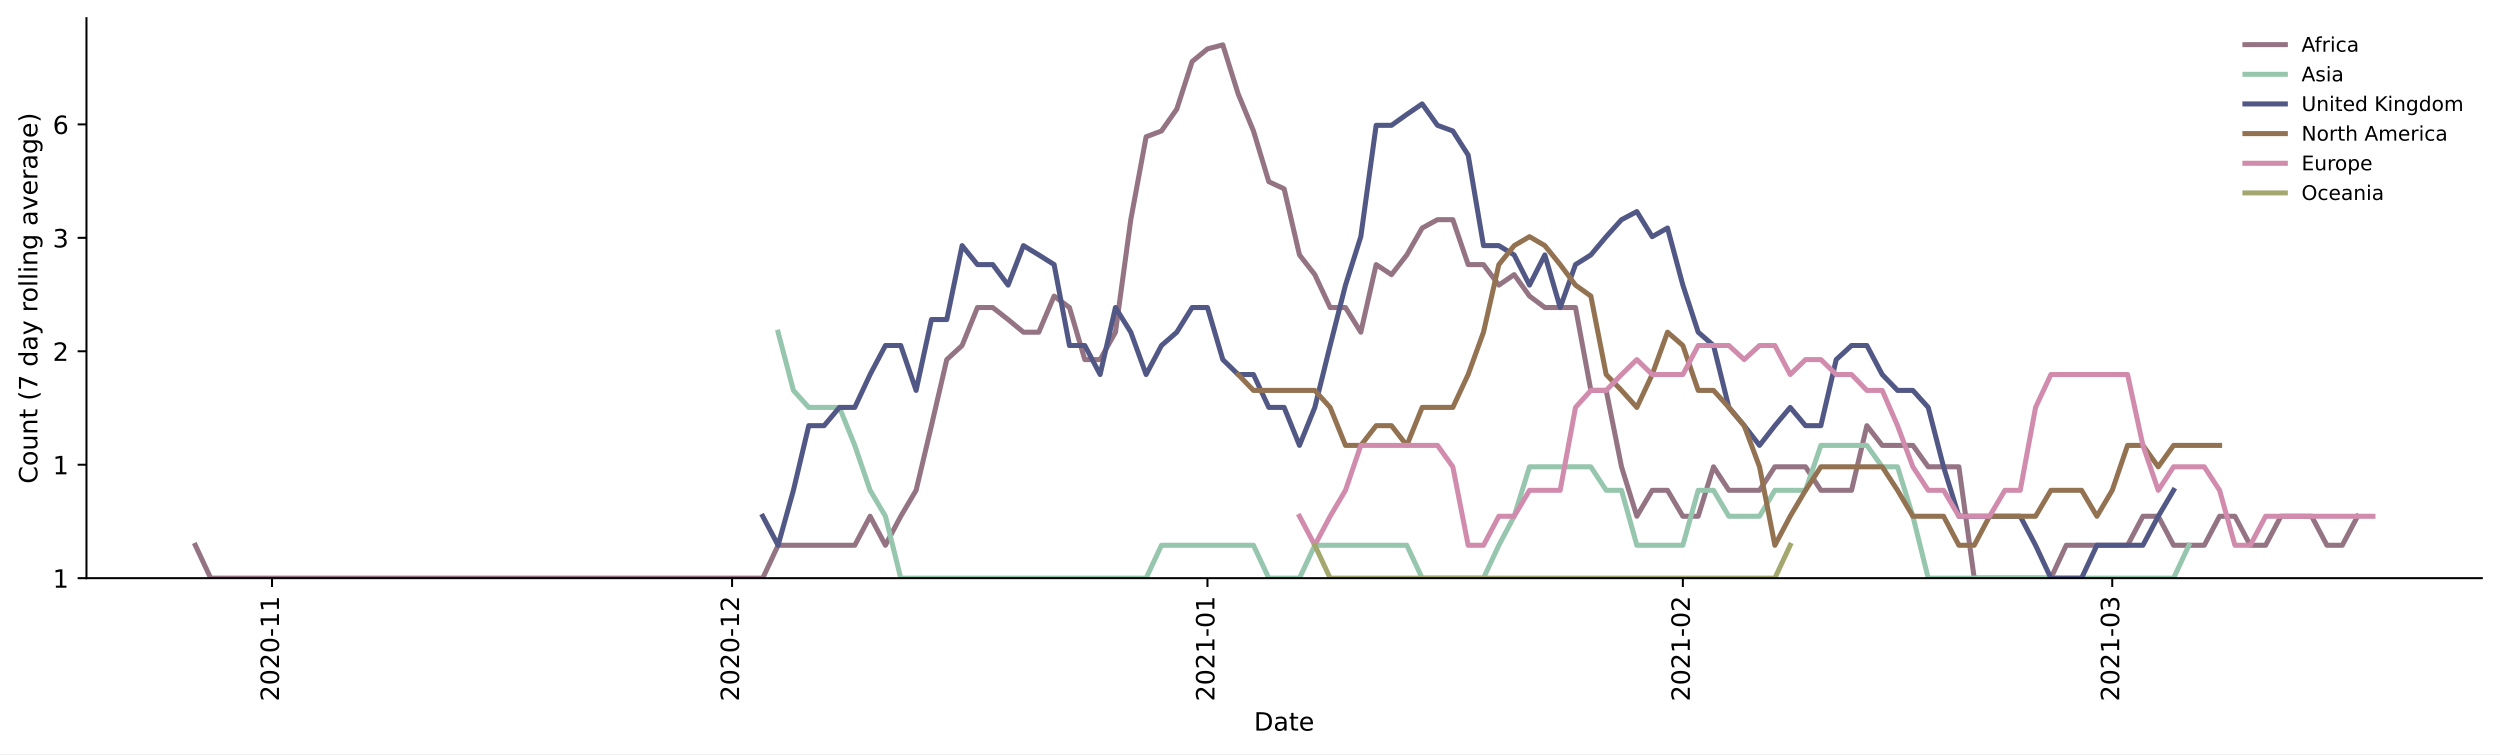
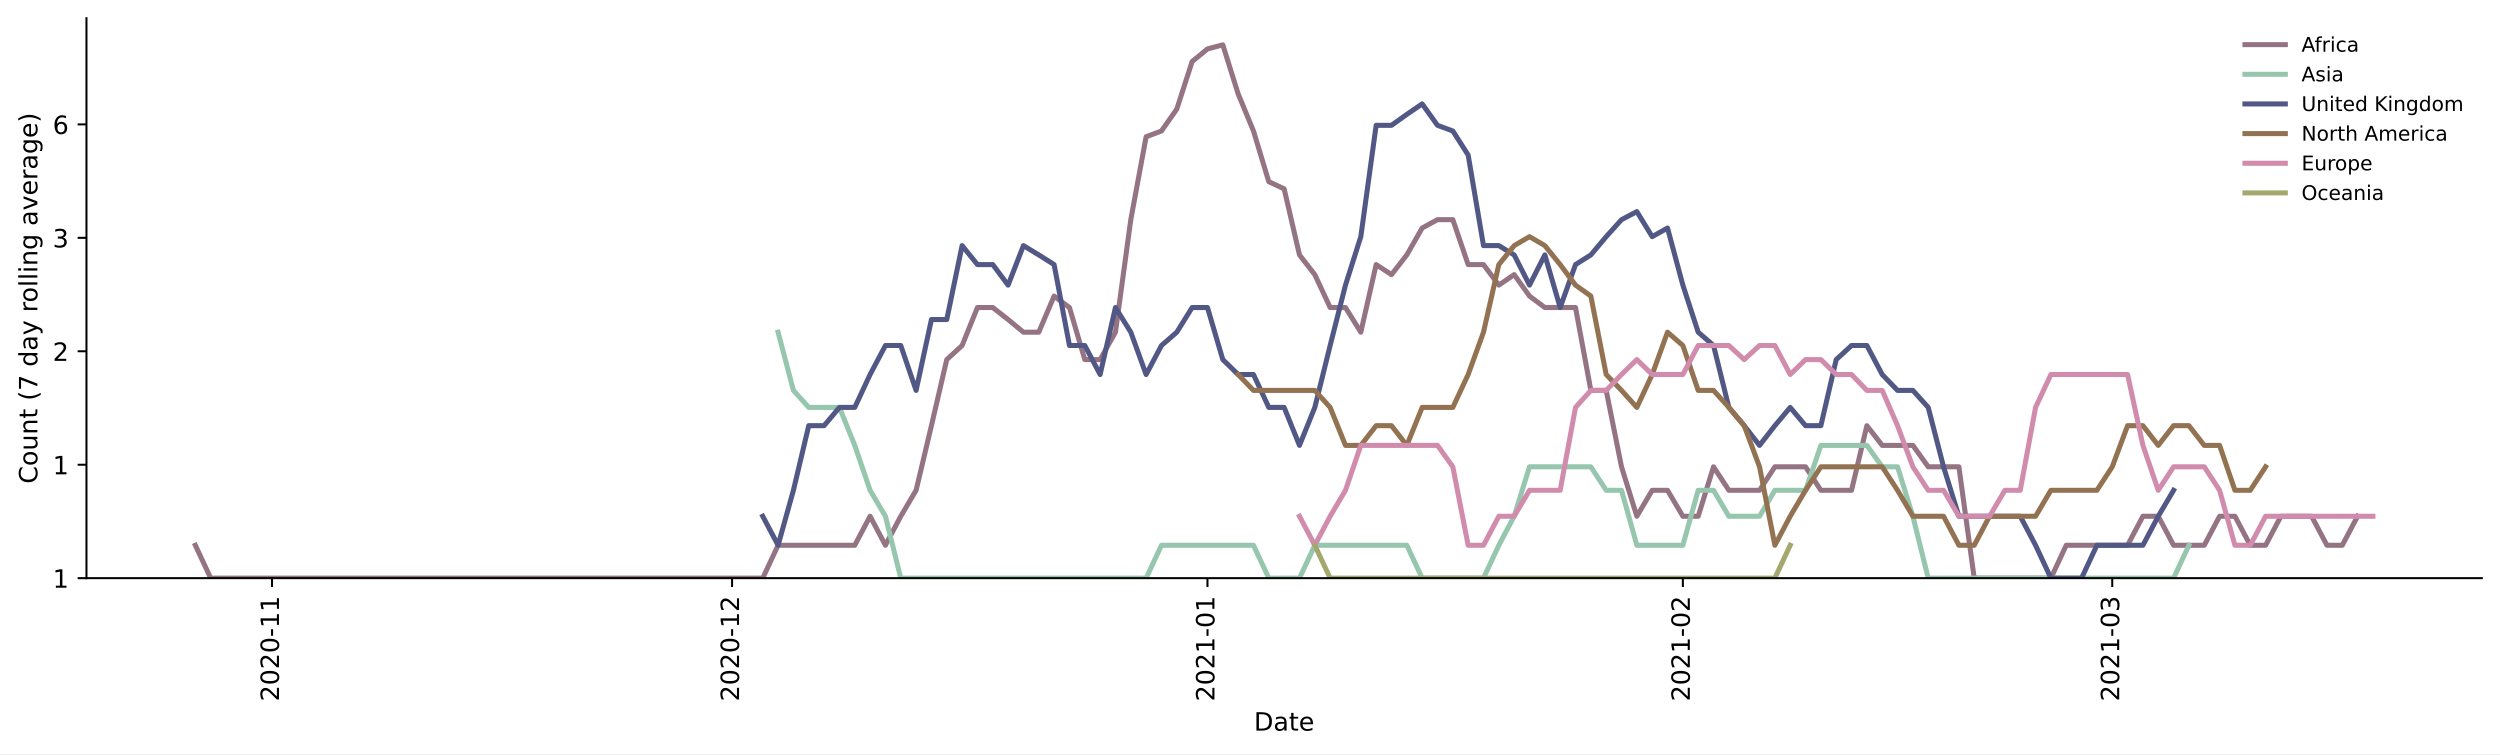
<svg xmlns="http://www.w3.org/2000/svg" xmlns:xlink="http://www.w3.org/1999/xlink" height="298.621pt" version="1.1" viewBox="0 0 990.041 298.621" width="990.041pt">
  <defs>
    <style type="text/css">*{stroke-linecap:butt;stroke-linejoin:round;}</style>
  </defs>
  <g id="figure_1">
    <g id="patch_1">
      <path d="M 0 298.621  L 990.041 298.621  L 990.041 0  L 0 0  z " style="fill:#ffffff;" />
    </g>
    <g id="axes_1">
      <g id="patch_2">
        <path d="M 34.241 228.96  L 982.841 228.96  L 982.841 7.2  L 34.241 7.2  z " style="fill:#ffffff;" />
      </g>
      <g id="matplotlib.axis_1">
        <g id="xtick_1">
          <g id="line2d_1">
            <defs>
-               <path d="M 0 0  L 0 3.5  " id="m4ffe62ef1b" style="stroke:#000000;stroke-width:0.8;" />
-             </defs>
-             <g>
-               <use style="stroke:#000000;stroke-width:0.8;" x="107.724" xlink:href="#m4ffe62ef1b" y="228.96" />
+               <path d="M 0 0  L 0 3.5  " id="m5afe7913f0" style="stroke:#000000;stroke-width:0.8;" />
+             </defs>
+             <g>
+               <use style="stroke:#000000;stroke-width:0.8;" x="107.724" xlink:href="#m5afe7913f0" y="228.96" />
            </g>
          </g>
          <g id="text_1">
            <g transform="translate(110.4831 277.7428)rotate(-90)scale(0.1 -0.1)">
              <defs>
                <path d="M 19.188 8.297  L 53.609 8.297  L 53.609 0  L 7.328 0  L 7.328 8.297  Q 12.938 14.109 22.625 23.891  Q 32.328 33.688 34.812 36.531  Q 39.547 41.844 41.422 45.531  Q 43.312 49.219 43.312 52.781  Q 43.312 58.594 39.234 62.25  Q 35.156 65.922 28.609 65.922  Q 23.969 65.922 18.812 64.312  Q 13.672 62.703 7.812 59.422  L 7.812 69.391  Q 13.766 71.781 18.938 73  Q 24.125 74.219 28.422 74.219  Q 39.75 74.219 46.484 68.547  Q 53.219 62.891 53.219 53.422  Q 53.219 48.922 51.531 44.891  Q 49.859 40.875 45.406 35.406  Q 44.188 33.984 37.641 27.219  Q 31.109 20.453 19.188 8.297  z " id="DejaVuSans-50" />
                <path d="M 31.781 66.406  Q 24.172 66.406 20.328 58.906  Q 16.5 51.422 16.5 36.375  Q 16.5 21.391 20.328 13.891  Q 24.172 6.391 31.781 6.391  Q 39.453 6.391 43.281 13.891  Q 47.125 21.391 47.125 36.375  Q 47.125 51.422 43.281 58.906  Q 39.453 66.406 31.781 66.406  z M 31.781 74.219  Q 44.047 74.219 50.516 64.516  Q 56.984 54.828 56.984 36.375  Q 56.984 17.969 50.516 8.266  Q 44.047 -1.422 31.781 -1.422  Q 19.531 -1.422 13.062 8.266  Q 6.594 17.969 6.594 36.375  Q 6.594 54.828 13.062 64.516  Q 19.531 74.219 31.781 74.219  z " id="DejaVuSans-48" />
                <path d="M 4.891 31.391  L 31.203 31.391  L 31.203 23.391  L 4.891 23.391  z " id="DejaVuSans-45" />
                <path d="M 12.406 8.297  L 28.516 8.297  L 28.516 63.922  L 10.984 60.406  L 10.984 69.391  L 28.422 72.906  L 38.281 72.906  L 38.281 8.297  L 54.391 8.297  L 54.391 0  L 12.406 0  z " id="DejaVuSans-49" />
              </defs>
              <use xlink:href="#DejaVuSans-50" />
              <use x="63.623" xlink:href="#DejaVuSans-48" />
              <use x="127.246" xlink:href="#DejaVuSans-50" />
              <use x="190.869" xlink:href="#DejaVuSans-48" />
              <use x="254.492" xlink:href="#DejaVuSans-45" />
              <use x="290.576" xlink:href="#DejaVuSans-49" />
              <use x="354.199" xlink:href="#DejaVuSans-49" />
            </g>
          </g>
        </g>
        <g id="xtick_2">
          <g id="line2d_2">
            <g>
-               <use style="stroke:#000000;stroke-width:0.8;" x="289.913" xlink:href="#m4ffe62ef1b" y="228.96" />
+               <use style="stroke:#000000;stroke-width:0.8;" x="289.913" xlink:href="#m5afe7913f0" y="228.96" />
            </g>
          </g>
          <g id="text_2">
            <g transform="translate(292.6726 277.7428)rotate(-90)scale(0.1 -0.1)">
              <use xlink:href="#DejaVuSans-50" />
              <use x="63.623" xlink:href="#DejaVuSans-48" />
              <use x="127.246" xlink:href="#DejaVuSans-50" />
              <use x="190.869" xlink:href="#DejaVuSans-48" />
              <use x="254.492" xlink:href="#DejaVuSans-45" />
              <use x="290.576" xlink:href="#DejaVuSans-49" />
              <use x="354.199" xlink:href="#DejaVuSans-50" />
            </g>
          </g>
        </g>
        <g id="xtick_3">
          <g id="line2d_3">
            <g>
-               <use style="stroke:#000000;stroke-width:0.8;" x="478.176" xlink:href="#m4ffe62ef1b" y="228.96" />
+               <use style="stroke:#000000;stroke-width:0.8;" x="478.176" xlink:href="#m5afe7913f0" y="228.96" />
            </g>
          </g>
          <g id="text_3">
            <g transform="translate(480.9351 277.7428)rotate(-90)scale(0.1 -0.1)">
              <use xlink:href="#DejaVuSans-50" />
              <use x="63.623" xlink:href="#DejaVuSans-48" />
              <use x="127.246" xlink:href="#DejaVuSans-50" />
              <use x="190.869" xlink:href="#DejaVuSans-49" />
              <use x="254.492" xlink:href="#DejaVuSans-45" />
              <use x="290.576" xlink:href="#DejaVuSans-48" />
              <use x="354.199" xlink:href="#DejaVuSans-49" />
            </g>
          </g>
        </g>
        <g id="xtick_4">
          <g id="line2d_4">
            <g>
-               <use style="stroke:#000000;stroke-width:0.8;" x="666.438" xlink:href="#m4ffe62ef1b" y="228.96" />
+               <use style="stroke:#000000;stroke-width:0.8;" x="666.438" xlink:href="#m5afe7913f0" y="228.96" />
            </g>
          </g>
          <g id="text_4">
            <g transform="translate(669.1976 277.7428)rotate(-90)scale(0.1 -0.1)">
              <use xlink:href="#DejaVuSans-50" />
              <use x="63.623" xlink:href="#DejaVuSans-48" />
              <use x="127.246" xlink:href="#DejaVuSans-50" />
              <use x="190.869" xlink:href="#DejaVuSans-49" />
              <use x="254.492" xlink:href="#DejaVuSans-45" />
              <use x="290.576" xlink:href="#DejaVuSans-48" />
              <use x="354.199" xlink:href="#DejaVuSans-50" />
            </g>
          </g>
        </g>
        <g id="xtick_5">
          <g id="line2d_5">
            <g>
-               <use style="stroke:#000000;stroke-width:0.8;" x="836.482" xlink:href="#m4ffe62ef1b" y="228.96" />
+               <use style="stroke:#000000;stroke-width:0.8;" x="836.482" xlink:href="#m5afe7913f0" y="228.96" />
            </g>
          </g>
          <g id="text_5">
            <g transform="translate(839.2411 277.7428)rotate(-90)scale(0.1 -0.1)">
              <defs>
                <path d="M 40.578 39.312  Q 47.656 37.797 51.625 33  Q 55.609 28.219 55.609 21.188  Q 55.609 10.406 48.188 4.484  Q 40.766 -1.422 27.094 -1.422  Q 22.516 -1.422 17.656 -0.516  Q 12.797 0.391 7.625 2.203  L 7.625 11.719  Q 11.719 9.328 16.594 8.109  Q 21.484 6.891 26.812 6.891  Q 36.078 6.891 40.938 10.547  Q 45.797 14.203 45.797 21.188  Q 45.797 27.641 41.281 31.266  Q 36.766 34.906 28.719 34.906  L 20.219 34.906  L 20.219 43.016  L 29.109 43.016  Q 36.375 43.016 40.234 45.922  Q 44.094 48.828 44.094 54.297  Q 44.094 59.906 40.109 62.906  Q 36.141 65.922 28.719 65.922  Q 24.656 65.922 20.016 65.031  Q 15.375 64.156 9.812 62.312  L 9.812 71.094  Q 15.438 72.656 20.344 73.438  Q 25.25 74.219 29.594 74.219  Q 40.828 74.219 47.359 69.109  Q 53.906 64.016 53.906 55.328  Q 53.906 49.266 50.438 45.094  Q 46.969 40.922 40.578 39.312  z " id="DejaVuSans-51" />
              </defs>
              <use xlink:href="#DejaVuSans-50" />
              <use x="63.623" xlink:href="#DejaVuSans-48" />
              <use x="127.246" xlink:href="#DejaVuSans-50" />
              <use x="190.869" xlink:href="#DejaVuSans-49" />
              <use x="254.492" xlink:href="#DejaVuSans-45" />
              <use x="290.576" xlink:href="#DejaVuSans-48" />
              <use x="354.199" xlink:href="#DejaVuSans-51" />
            </g>
          </g>
        </g>
        <g id="text_6">
          <g transform="translate(496.5898 289.3413)scale(0.1 -0.1)">
            <defs>
              <path d="M 19.672 64.797  L 19.672 8.109  L 31.594 8.109  Q 46.688 8.109 53.688 14.938  Q 60.688 21.781 60.688 36.531  Q 60.688 51.172 53.688 57.984  Q 46.688 64.797 31.594 64.797  z M 9.812 72.906  L 30.078 72.906  Q 51.266 72.906 61.172 64.094  Q 71.094 55.281 71.094 36.531  Q 71.094 17.672 61.125 8.828  Q 51.172 0 30.078 0  L 9.812 0  z " id="DejaVuSans-68" />
              <path d="M 34.281 27.484  Q 23.391 27.484 19.188 25  Q 14.984 22.516 14.984 16.5  Q 14.984 11.719 18.141 8.906  Q 21.297 6.109 26.703 6.109  Q 34.188 6.109 38.703 11.406  Q 43.219 16.703 43.219 25.484  L 43.219 27.484  z M 52.203 31.203  L 52.203 0  L 43.219 0  L 43.219 8.297  Q 40.141 3.328 35.547 0.953  Q 30.953 -1.422 24.312 -1.422  Q 15.922 -1.422 10.953 3.297  Q 6 8.016 6 15.922  Q 6 25.141 12.172 29.828  Q 18.359 34.516 30.609 34.516  L 43.219 34.516  L 43.219 35.406  Q 43.219 41.609 39.141 45  Q 35.062 48.391 27.688 48.391  Q 23 48.391 18.547 47.266  Q 14.109 46.141 10.016 43.891  L 10.016 52.203  Q 14.938 54.109 19.578 55.047  Q 24.219 56 28.609 56  Q 40.484 56 46.344 49.844  Q 52.203 43.703 52.203 31.203  z " id="DejaVuSans-97" />
              <path d="M 18.312 70.219  L 18.312 54.688  L 36.812 54.688  L 36.812 47.703  L 18.312 47.703  L 18.312 18.016  Q 18.312 11.328 20.141 9.422  Q 21.969 7.516 27.594 7.516  L 36.812 7.516  L 36.812 0  L 27.594 0  Q 17.188 0 13.234 3.875  Q 9.281 7.766 9.281 18.016  L 9.281 47.703  L 2.688 47.703  L 2.688 54.688  L 9.281 54.688  L 9.281 70.219  z " id="DejaVuSans-116" />
              <path d="M 56.203 29.594  L 56.203 25.203  L 14.891 25.203  Q 15.484 15.922 20.484 11.062  Q 25.484 6.203 34.422 6.203  Q 39.594 6.203 44.453 7.469  Q 49.312 8.734 54.109 11.281  L 54.109 2.781  Q 49.266 0.734 44.188 -0.344  Q 39.109 -1.422 33.891 -1.422  Q 20.797 -1.422 13.156 6.188  Q 5.516 13.812 5.516 26.812  Q 5.516 40.234 12.766 48.109  Q 20.016 56 32.328 56  Q 43.359 56 49.781 48.891  Q 56.203 41.797 56.203 29.594  z M 47.219 32.234  Q 47.125 39.594 43.094 43.984  Q 39.062 48.391 32.422 48.391  Q 24.906 48.391 20.391 44.141  Q 15.875 39.891 15.188 32.172  z " id="DejaVuSans-101" />
            </defs>
            <use xlink:href="#DejaVuSans-68" />
            <use x="77.002" xlink:href="#DejaVuSans-97" />
            <use x="138.281" xlink:href="#DejaVuSans-116" />
            <use x="177.49" xlink:href="#DejaVuSans-101" />
          </g>
        </g>
      </g>
      <g id="matplotlib.axis_2">
        <g id="ytick_1">
          <g id="line2d_6">
            <defs>
-               <path d="M 0 0  L -3.5 0  " id="ma7463388ba" style="stroke:#000000;stroke-width:0.8;" />
-             </defs>
-             <g>
-               <use style="stroke:#000000;stroke-width:0.8;" x="34.241" xlink:href="#ma7463388ba" y="228.96" />
+               <path d="M 0 0  L -3.5 0  " id="m138dcd7849" style="stroke:#000000;stroke-width:0.8;" />
+             </defs>
+             <g>
+               <use style="stroke:#000000;stroke-width:0.8;" x="34.241" xlink:href="#m138dcd7849" y="228.96" />
            </g>
          </g>
          <g id="text_7">
            <g transform="translate(20.87813 232.7592)scale(0.1 -0.1)">
              <use xlink:href="#DejaVuSans-49" />
            </g>
          </g>
        </g>
        <g id="ytick_2">
          <g id="line2d_7">
            <g>
-               <use style="stroke:#000000;stroke-width:0.8;" x="34.241" xlink:href="#ma7463388ba" y="184.035" />
+               <use style="stroke:#000000;stroke-width:0.8;" x="34.241" xlink:href="#m138dcd7849" y="184.035" />
            </g>
          </g>
          <g id="text_8">
            <g transform="translate(20.87813 187.8341)scale(0.1 -0.1)">
              <use xlink:href="#DejaVuSans-49" />
            </g>
          </g>
        </g>
        <g id="ytick_3">
          <g id="line2d_8">
            <g>
-               <use style="stroke:#000000;stroke-width:0.8;" x="34.241" xlink:href="#ma7463388ba" y="139.11" />
+               <use style="stroke:#000000;stroke-width:0.8;" x="34.241" xlink:href="#m138dcd7849" y="139.11" />
            </g>
          </g>
          <g id="text_9">
            <g transform="translate(20.87813 142.909)scale(0.1 -0.1)">
              <use xlink:href="#DejaVuSans-50" />
            </g>
          </g>
        </g>
        <g id="ytick_4">
          <g id="line2d_9">
            <g>
-               <use style="stroke:#000000;stroke-width:0.8;" x="34.241" xlink:href="#ma7463388ba" y="94.185" />
+               <use style="stroke:#000000;stroke-width:0.8;" x="34.241" xlink:href="#m138dcd7849" y="94.185" />
            </g>
          </g>
          <g id="text_10">
            <g transform="translate(20.87813 97.98394)scale(0.1 -0.1)">
              <use xlink:href="#DejaVuSans-51" />
            </g>
          </g>
        </g>
        <g id="ytick_5">
          <g id="line2d_10">
            <g>
-               <use style="stroke:#000000;stroke-width:0.8;" x="34.241" xlink:href="#ma7463388ba" y="49.26" />
+               <use style="stroke:#000000;stroke-width:0.8;" x="34.241" xlink:href="#m138dcd7849" y="49.26" />
            </g>
          </g>
          <g id="text_11">
            <g transform="translate(20.87813 53.05885)scale(0.1 -0.1)">
              <defs>
                <path d="M 33.016 40.375  Q 26.375 40.375 22.484 35.828  Q 18.609 31.297 18.609 23.391  Q 18.609 15.531 22.484 10.953  Q 26.375 6.391 33.016 6.391  Q 39.656 6.391 43.531 10.953  Q 47.406 15.531 47.406 23.391  Q 47.406 31.297 43.531 35.828  Q 39.656 40.375 33.016 40.375  z M 52.594 71.297  L 52.594 62.312  Q 48.875 64.062 45.094 64.984  Q 41.312 65.922 37.594 65.922  Q 27.828 65.922 22.672 59.328  Q 17.531 52.734 16.797 39.406  Q 19.672 43.656 24.016 45.922  Q 28.375 48.188 33.594 48.188  Q 44.578 48.188 50.953 41.516  Q 57.328 34.859 57.328 23.391  Q 57.328 12.156 50.688 5.359  Q 44.047 -1.422 33.016 -1.422  Q 20.359 -1.422 13.672 8.266  Q 6.984 17.969 6.984 36.375  Q 6.984 53.656 15.188 63.938  Q 23.391 74.219 37.203 74.219  Q 40.922 74.219 44.703 73.484  Q 48.484 72.75 52.594 71.297  z " id="DejaVuSans-54" />
              </defs>
              <use xlink:href="#DejaVuSans-54" />
            </g>
          </g>
        </g>
        <g id="text_12">
          <g transform="translate(14.79844 191.548)rotate(-90)scale(0.1 -0.1)">
            <defs>
              <path d="M 64.406 67.281  L 64.406 56.891  Q 59.422 61.531 53.781 63.812  Q 48.141 66.109 41.797 66.109  Q 29.297 66.109 22.656 58.469  Q 16.016 50.828 16.016 36.375  Q 16.016 21.969 22.656 14.328  Q 29.297 6.688 41.797 6.688  Q 48.141 6.688 53.781 8.984  Q 59.422 11.281 64.406 15.922  L 64.406 5.609  Q 59.234 2.094 53.438 0.328  Q 47.656 -1.422 41.219 -1.422  Q 24.656 -1.422 15.125 8.703  Q 5.609 18.844 5.609 36.375  Q 5.609 53.953 15.125 64.078  Q 24.656 74.219 41.219 74.219  Q 47.75 74.219 53.531 72.484  Q 59.328 70.75 64.406 67.281  z " id="DejaVuSans-67" />
              <path d="M 30.609 48.391  Q 23.391 48.391 19.188 42.75  Q 14.984 37.109 14.984 27.297  Q 14.984 17.484 19.156 11.844  Q 23.344 6.203 30.609 6.203  Q 37.797 6.203 41.984 11.859  Q 46.188 17.531 46.188 27.297  Q 46.188 37.016 41.984 42.703  Q 37.797 48.391 30.609 48.391  z M 30.609 56  Q 42.328 56 49.016 48.375  Q 55.719 40.766 55.719 27.297  Q 55.719 13.875 49.016 6.219  Q 42.328 -1.422 30.609 -1.422  Q 18.844 -1.422 12.172 6.219  Q 5.516 13.875 5.516 27.297  Q 5.516 40.766 12.172 48.375  Q 18.844 56 30.609 56  z " id="DejaVuSans-111" />
              <path d="M 8.5 21.578  L 8.5 54.688  L 17.484 54.688  L 17.484 21.922  Q 17.484 14.156 20.5 10.266  Q 23.531 6.391 29.594 6.391  Q 36.859 6.391 41.078 11.031  Q 45.312 15.672 45.312 23.688  L 45.312 54.688  L 54.297 54.688  L 54.297 0  L 45.312 0  L 45.312 8.406  Q 42.047 3.422 37.719 1  Q 33.406 -1.422 27.688 -1.422  Q 18.266 -1.422 13.375 4.438  Q 8.5 10.297 8.5 21.578  z M 31.109 56  z " id="DejaVuSans-117" />
              <path d="M 54.891 33.016  L 54.891 0  L 45.906 0  L 45.906 32.719  Q 45.906 40.484 42.875 44.328  Q 39.844 48.188 33.797 48.188  Q 26.516 48.188 22.312 43.547  Q 18.109 38.922 18.109 30.906  L 18.109 0  L 9.078 0  L 9.078 54.688  L 18.109 54.688  L 18.109 46.188  Q 21.344 51.125 25.703 53.562  Q 30.078 56 35.797 56  Q 45.219 56 50.047 50.172  Q 54.891 44.344 54.891 33.016  z " id="DejaVuSans-110" />
              <path id="DejaVuSans-32" />
              <path d="M 31 75.875  Q 24.469 64.656 21.281 53.656  Q 18.109 42.672 18.109 31.391  Q 18.109 20.125 21.312 9.062  Q 24.516 -2 31 -13.188  L 23.188 -13.188  Q 15.875 -1.703 12.234 9.375  Q 8.594 20.453 8.594 31.391  Q 8.594 42.281 12.203 53.312  Q 15.828 64.359 23.188 75.875  z " id="DejaVuSans-40" />
              <path d="M 8.203 72.906  L 55.078 72.906  L 55.078 68.703  L 28.609 0  L 18.312 0  L 43.219 64.594  L 8.203 64.594  z " id="DejaVuSans-55" />
              <path d="M 45.406 46.391  L 45.406 75.984  L 54.391 75.984  L 54.391 0  L 45.406 0  L 45.406 8.203  Q 42.578 3.328 38.25 0.953  Q 33.938 -1.422 27.875 -1.422  Q 17.969 -1.422 11.734 6.484  Q 5.516 14.406 5.516 27.297  Q 5.516 40.188 11.734 48.094  Q 17.969 56 27.875 56  Q 33.938 56 38.25 53.625  Q 42.578 51.266 45.406 46.391  z M 14.797 27.297  Q 14.797 17.391 18.875 11.75  Q 22.953 6.109 30.078 6.109  Q 37.203 6.109 41.297 11.75  Q 45.406 17.391 45.406 27.297  Q 45.406 37.203 41.297 42.844  Q 37.203 48.484 30.078 48.484  Q 22.953 48.484 18.875 42.844  Q 14.797 37.203 14.797 27.297  z " id="DejaVuSans-100" />
              <path d="M 32.172 -5.078  Q 28.375 -14.844 24.75 -17.812  Q 21.141 -20.797 15.094 -20.797  L 7.906 -20.797  L 7.906 -13.281  L 13.188 -13.281  Q 16.891 -13.281 18.938 -11.516  Q 21 -9.766 23.484 -3.219  L 25.094 0.875  L 2.984 54.688  L 12.5 54.688  L 29.594 11.922  L 46.688 54.688  L 56.203 54.688  z " id="DejaVuSans-121" />
              <path d="M 41.109 46.297  Q 39.594 47.172 37.812 47.578  Q 36.031 48 33.891 48  Q 26.266 48 22.188 43.047  Q 18.109 38.094 18.109 28.812  L 18.109 0  L 9.078 0  L 9.078 54.688  L 18.109 54.688  L 18.109 46.188  Q 20.953 51.172 25.484 53.578  Q 30.031 56 36.531 56  Q 37.453 56 38.578 55.875  Q 39.703 55.766 41.062 55.516  z " id="DejaVuSans-114" />
              <path d="M 9.422 75.984  L 18.406 75.984  L 18.406 0  L 9.422 0  z " id="DejaVuSans-108" />
              <path d="M 9.422 54.688  L 18.406 54.688  L 18.406 0  L 9.422 0  z M 9.422 75.984  L 18.406 75.984  L 18.406 64.594  L 9.422 64.594  z " id="DejaVuSans-105" />
              <path d="M 45.406 27.984  Q 45.406 37.75 41.375 43.109  Q 37.359 48.484 30.078 48.484  Q 22.859 48.484 18.828 43.109  Q 14.797 37.75 14.797 27.984  Q 14.797 18.266 18.828 12.891  Q 22.859 7.516 30.078 7.516  Q 37.359 7.516 41.375 12.891  Q 45.406 18.266 45.406 27.984  z M 54.391 6.781  Q 54.391 -7.172 48.188 -13.984  Q 42 -20.797 29.203 -20.797  Q 24.469 -20.797 20.266 -20.094  Q 16.062 -19.391 12.109 -17.922  L 12.109 -9.188  Q 16.062 -11.328 19.922 -12.344  Q 23.781 -13.375 27.781 -13.375  Q 36.625 -13.375 41.016 -8.766  Q 45.406 -4.156 45.406 5.172  L 45.406 9.625  Q 42.625 4.781 38.281 2.391  Q 33.938 0 27.875 0  Q 17.828 0 11.672 7.656  Q 5.516 15.328 5.516 27.984  Q 5.516 40.672 11.672 48.328  Q 17.828 56 27.875 56  Q 33.938 56 38.281 53.609  Q 42.625 51.219 45.406 46.391  L 45.406 54.688  L 54.391 54.688  z " id="DejaVuSans-103" />
              <path d="M 2.984 54.688  L 12.5 54.688  L 29.594 8.797  L 46.688 54.688  L 56.203 54.688  L 35.688 0  L 23.484 0  z " id="DejaVuSans-118" />
              <path d="M 8.016 75.875  L 15.828 75.875  Q 23.141 64.359 26.781 53.312  Q 30.422 42.281 30.422 31.391  Q 30.422 20.453 26.781 9.375  Q 23.141 -1.703 15.828 -13.188  L 8.016 -13.188  Q 14.5 -2 17.703 9.062  Q 20.906 20.125 20.906 31.391  Q 20.906 42.672 17.703 53.656  Q 14.5 64.656 8.016 75.875  z " id="DejaVuSans-41" />
            </defs>
            <use xlink:href="#DejaVuSans-67" />
            <use x="69.824" xlink:href="#DejaVuSans-111" />
            <use x="131.006" xlink:href="#DejaVuSans-117" />
            <use x="194.385" xlink:href="#DejaVuSans-110" />
            <use x="257.764" xlink:href="#DejaVuSans-116" />
            <use x="296.973" xlink:href="#DejaVuSans-32" />
            <use x="328.76" xlink:href="#DejaVuSans-40" />
            <use x="367.773" xlink:href="#DejaVuSans-55" />
            <use x="431.396" xlink:href="#DejaVuSans-32" />
            <use x="463.184" xlink:href="#DejaVuSans-100" />
            <use x="526.66" xlink:href="#DejaVuSans-97" />
            <use x="587.939" xlink:href="#DejaVuSans-121" />
            <use x="647.119" xlink:href="#DejaVuSans-32" />
            <use x="678.906" xlink:href="#DejaVuSans-114" />
            <use x="717.77" xlink:href="#DejaVuSans-111" />
            <use x="778.951" xlink:href="#DejaVuSans-108" />
            <use x="806.734" xlink:href="#DejaVuSans-108" />
            <use x="834.518" xlink:href="#DejaVuSans-105" />
            <use x="862.301" xlink:href="#DejaVuSans-110" />
            <use x="925.68" xlink:href="#DejaVuSans-103" />
            <use x="989.156" xlink:href="#DejaVuSans-32" />
            <use x="1020.943" xlink:href="#DejaVuSans-97" />
            <use x="1082.223" xlink:href="#DejaVuSans-118" />
            <use x="1141.402" xlink:href="#DejaVuSans-101" />
            <use x="1202.926" xlink:href="#DejaVuSans-114" />
            <use x="1244.039" xlink:href="#DejaVuSans-97" />
            <use x="1305.318" xlink:href="#DejaVuSans-103" />
            <use x="1368.795" xlink:href="#DejaVuSans-101" />
            <use x="1430.318" xlink:href="#DejaVuSans-41" />
          </g>
        </g>
      </g>
      <g id="line2d_11">
-         <path clip-path="url(#p8fa75e2ac1)" d="M 77.359 215.934  L 83.432 228.96  L 302.059 228.96  L 308.132 215.934  L 338.497 215.934  L 344.57 204.443  L 350.643 215.934  L 356.716 204.443  L 362.789 194.165  L 368.862 168.57  L 374.935 142.4  L 381.008 136.824  L 387.081 121.786  L 393.154 121.786  L 399.227 126.546  L 405.3 131.55  L 411.373 131.55  L 417.446 117.248  L 423.519 121.786  L 429.592 142.4  L 435.665 142.4  L 441.738 131.55  L 447.811 86.991  L 453.884 54.167  L 459.957 51.872  L 466.03 43.195  L 472.103 24.376  L 478.176 19.372  L 484.249 17.76  L 490.322 37.159  L 496.395 51.872  L 502.468 71.954  L 508.541 74.781  L 514.614 100.951  L 520.687 108.76  L 526.76 121.786  L 532.833 121.786  L 538.906 131.55  L 544.979 104.778  L 551.052 108.76  L 557.124 100.951  L 563.197 90.299  L 569.27 86.991  L 575.343 86.991  L 581.416 104.778  L 587.489 104.778  L 593.562 112.912  L 599.635 108.76  L 605.708 117.248  L 611.781 121.786  L 623.927 121.786  L 630 154.61  L 636.073 154.61  L 642.146 184.867  L 648.219 204.443  L 654.292 194.165  L 660.365 194.165  L 666.438 204.443  L 672.511 204.443  L 678.584 184.867  L 684.657 194.165  L 696.803 194.165  L 702.876 184.867  L 715.022 184.867  L 721.095 194.165  L 733.241 194.165  L 739.314 168.57  L 745.387 176.379  L 757.533 176.379  L 763.606 184.867  L 775.752 184.867  L 781.825 228.96  L 812.19 228.96  L 818.263 215.934  L 842.555 215.934  L 848.628 204.443  L 854.701 204.443  L 860.774 215.934  L 872.92 215.934  L 878.993 204.443  L 885.066 204.443  L 891.139 215.934  L 897.212 215.934  L 903.285 204.443  L 915.431 204.443  L 921.503 215.934  L 927.576 215.934  L 933.649 204.443  L 933.649 204.443  " style="fill:none;stroke:#947383;stroke-linecap:square;stroke-width:2;" />
+         <path clip-path="url(#p1379e50020)" d="M 77.359 215.934  L 83.432 228.96  L 302.059 228.96  L 308.132 215.934  L 338.497 215.934  L 344.57 204.443  L 350.643 215.934  L 356.716 204.443  L 362.789 194.165  L 368.862 168.57  L 374.935 142.4  L 381.008 136.824  L 387.081 121.786  L 393.154 121.786  L 399.227 126.546  L 405.3 131.55  L 411.373 131.55  L 417.446 117.248  L 423.519 121.786  L 429.592 142.4  L 435.665 142.4  L 441.738 131.55  L 447.811 86.991  L 453.884 54.167  L 459.957 51.872  L 466.03 43.195  L 472.103 24.376  L 478.176 19.372  L 484.249 17.76  L 490.322 37.159  L 496.395 51.872  L 502.468 71.954  L 508.541 74.781  L 514.614 100.951  L 520.687 108.76  L 526.76 121.786  L 532.833 121.786  L 538.906 131.55  L 544.979 104.778  L 551.052 108.76  L 557.124 100.951  L 563.197 90.299  L 569.27 86.991  L 575.343 86.991  L 581.416 104.778  L 587.489 104.778  L 593.562 112.912  L 599.635 108.76  L 605.708 117.248  L 611.781 121.786  L 623.927 121.786  L 630 154.61  L 636.073 154.61  L 642.146 184.867  L 648.219 204.443  L 654.292 194.165  L 660.365 194.165  L 666.438 204.443  L 672.511 204.443  L 678.584 184.867  L 684.657 194.165  L 696.803 194.165  L 702.876 184.867  L 715.022 184.867  L 721.095 194.165  L 733.241 194.165  L 739.314 168.57  L 745.387 176.379  L 757.533 176.379  L 763.606 184.867  L 775.752 184.867  L 781.825 228.96  L 812.19 228.96  L 818.263 215.934  L 842.555 215.934  L 848.628 204.443  L 854.701 204.443  L 860.774 215.934  L 872.92 215.934  L 878.993 204.443  L 885.066 204.443  L 891.139 215.934  L 897.212 215.934  L 903.285 204.443  L 915.431 204.443  L 921.503 215.934  L 927.576 215.934  L 933.649 204.443  L 933.649 204.443  " style="fill:none;stroke:#947383;stroke-linecap:square;stroke-width:2;" />
      </g>
      <g id="line2d_12">
-         <path clip-path="url(#p8fa75e2ac1)" d="M 308.132 131.55  L 314.205 154.61  L 320.278 161.341  L 326.351 161.341  L 332.424 161.341  L 338.497 176.379  L 344.57 194.165  L 350.643 204.443  L 356.716 228.96  L 362.789 228.96  L 368.862 228.96  L 374.935 228.96  L 381.008 228.96  L 387.081 228.96  L 393.154 228.96  L 399.227 228.96  L 405.3 228.96  L 411.373 228.96  L 417.446 228.96  L 423.519 228.96  L 429.592 228.96  L 435.665 228.96  L 441.738 228.96  L 447.811 228.96  L 453.884 228.96  L 459.957 215.934  L 466.03 215.934  L 472.103 215.934  L 478.176 215.934  L 484.249 215.934  L 490.322 215.934  L 496.395 215.934  L 502.468 228.96  L 508.541 228.96  L 514.614 228.96  L 520.687 215.934  L 526.76 215.934  L 532.833 215.934  L 538.906 215.934  L 544.979 215.934  L 551.052 215.934  L 557.124 215.934  L 563.197 228.96  L 569.27 228.96  L 575.343 228.96  L 581.416 228.96  L 587.489 228.96  L 593.562 215.934  L 599.635 204.443  L 605.708 184.867  L 611.781 184.867  L 617.854 184.867  L 623.927 184.867  L 630 184.867  L 636.073 194.165  L 642.146 194.165  L 648.219 215.934  L 654.292 215.934  L 660.365 215.934  L 666.438 215.934  L 672.511 194.165  L 678.584 194.165  L 684.657 204.443  L 690.73 204.443  L 696.803 204.443  L 702.876 194.165  L 708.949 194.165  L 715.022 194.165  L 721.095 176.379  L 727.168 176.379  L 733.241 176.379  L 739.314 176.379  L 745.387 184.867  L 751.46 184.867  L 757.533 204.443  L 763.606 228.96  L 769.679 228.96  L 775.752 228.96  L 781.825 228.96  L 787.898 228.96  L 793.971 228.96  L 800.044 228.96  L 806.117 228.96  L 812.19 228.96  L 818.263 228.96  L 824.336 228.96  L 830.409 228.96  L 836.482 228.96  L 842.555 228.96  L 848.628 228.96  L 854.701 228.96  L 860.774 228.96  L 866.847 215.934  " style="fill:none;stroke:#96c6ad;stroke-linecap:square;stroke-width:2;" />
+         <path clip-path="url(#p1379e50020)" d="M 308.132 131.55  L 314.205 154.61  L 320.278 161.341  L 326.351 161.341  L 332.424 161.341  L 338.497 176.379  L 344.57 194.165  L 350.643 204.443  L 356.716 228.96  L 362.789 228.96  L 368.862 228.96  L 374.935 228.96  L 381.008 228.96  L 387.081 228.96  L 393.154 228.96  L 399.227 228.96  L 405.3 228.96  L 411.373 228.96  L 417.446 228.96  L 423.519 228.96  L 429.592 228.96  L 435.665 228.96  L 441.738 228.96  L 447.811 228.96  L 453.884 228.96  L 459.957 215.934  L 466.03 215.934  L 472.103 215.934  L 478.176 215.934  L 484.249 215.934  L 490.322 215.934  L 496.395 215.934  L 502.468 228.96  L 508.541 228.96  L 514.614 228.96  L 520.687 215.934  L 526.76 215.934  L 532.833 215.934  L 538.906 215.934  L 544.979 215.934  L 551.052 215.934  L 557.124 215.934  L 563.197 228.96  L 569.27 228.96  L 575.343 228.96  L 581.416 228.96  L 587.489 228.96  L 593.562 215.934  L 599.635 204.443  L 605.708 184.867  L 611.781 184.867  L 617.854 184.867  L 623.927 184.867  L 630 184.867  L 636.073 194.165  L 642.146 194.165  L 648.219 215.934  L 654.292 215.934  L 660.365 215.934  L 666.438 215.934  L 672.511 194.165  L 678.584 194.165  L 684.657 204.443  L 690.73 204.443  L 696.803 204.443  L 702.876 194.165  L 708.949 194.165  L 715.022 194.165  L 721.095 176.379  L 727.168 176.379  L 733.241 176.379  L 739.314 176.379  L 745.387 184.867  L 751.46 184.867  L 757.533 204.443  L 763.606 228.96  L 769.679 228.96  L 775.752 228.96  L 781.825 228.96  L 787.898 228.96  L 793.971 228.96  L 800.044 228.96  L 806.117 228.96  L 812.19 228.96  L 818.263 228.96  L 824.336 228.96  L 830.409 228.96  L 836.482 228.96  L 842.555 228.96  L 848.628 228.96  L 854.701 228.96  L 860.774 228.96  L 866.847 215.934  " style="fill:none;stroke:#96c6ad;stroke-linecap:square;stroke-width:2;" />
      </g>
      <g id="line2d_13">
-         <path clip-path="url(#p8fa75e2ac1)" d="M 302.059 204.443  L 308.132 215.934  L 314.205 194.165  L 320.278 168.57  L 326.351 168.57  L 332.424 161.341  L 338.497 161.341  L 344.57 148.315  L 350.643 136.824  L 356.716 136.824  L 362.789 154.61  L 368.862 126.546  L 374.935 126.546  L 381.008 97.27  L 387.081 104.778  L 393.154 104.778  L 399.227 112.912  L 405.3 97.27  L 411.373 100.951  L 417.446 104.778  L 423.519 136.824  L 429.592 136.824  L 435.665 148.315  L 441.738 121.786  L 447.811 131.55  L 453.884 148.315  L 459.957 136.824  L 466.03 131.55  L 472.103 121.786  L 478.176 121.786  L 484.249 142.4  L 490.322 148.315  L 496.395 148.315  L 502.468 161.341  L 508.541 161.341  L 514.614 176.379  L 520.687 161.341  L 526.76 136.824  L 532.833 112.912  L 538.906 93.722  L 544.979 49.629  L 551.052 49.629  L 557.124 45.293  L 563.197 41.141  L 569.27 49.629  L 575.343 51.872  L 581.416 61.397  L 587.489 97.27  L 593.562 97.27  L 599.635 100.951  L 605.708 112.912  L 611.781 100.951  L 617.854 121.786  L 623.927 104.778  L 630 100.951  L 636.073 93.722  L 642.146 86.991  L 648.219 83.793  L 654.292 93.722  L 660.365 90.299  L 666.438 112.912  L 672.511 131.55  L 678.584 136.824  L 684.657 161.341  L 690.73 168.57  L 696.803 176.379  L 702.876 168.57  L 708.949 161.341  L 715.022 168.57  L 721.095 168.57  L 727.168 142.4  L 733.241 136.824  L 739.314 136.824  L 745.387 148.315  L 751.46 154.61  L 757.533 154.61  L 763.606 161.341  L 769.679 184.867  L 775.752 204.443  L 781.825 204.443  L 787.898 204.443  L 793.971 204.443  L 800.044 204.443  L 806.117 215.934  L 812.19 228.96  L 818.263 228.96  L 824.336 228.96  L 830.409 215.934  L 836.482 215.934  L 842.555 215.934  L 848.628 215.934  L 854.701 204.443  L 860.774 194.165  " style="fill:none;stroke:#525886;stroke-linecap:square;stroke-width:2;" />
+         <path clip-path="url(#p1379e50020)" d="M 302.059 204.443  L 308.132 215.934  L 314.205 194.165  L 320.278 168.57  L 326.351 168.57  L 332.424 161.341  L 338.497 161.341  L 344.57 148.315  L 350.643 136.824  L 356.716 136.824  L 362.789 154.61  L 368.862 126.546  L 374.935 126.546  L 381.008 97.27  L 387.081 104.778  L 393.154 104.778  L 399.227 112.912  L 405.3 97.27  L 411.373 100.951  L 417.446 104.778  L 423.519 136.824  L 429.592 136.824  L 435.665 148.315  L 441.738 121.786  L 447.811 131.55  L 453.884 148.315  L 459.957 136.824  L 466.03 131.55  L 472.103 121.786  L 478.176 121.786  L 484.249 142.4  L 490.322 148.315  L 496.395 148.315  L 502.468 161.341  L 508.541 161.341  L 514.614 176.379  L 520.687 161.341  L 526.76 136.824  L 532.833 112.912  L 538.906 93.722  L 544.979 49.629  L 551.052 49.629  L 557.124 45.293  L 563.197 41.141  L 569.27 49.629  L 575.343 51.872  L 581.416 61.397  L 587.489 97.27  L 593.562 97.27  L 599.635 100.951  L 605.708 112.912  L 611.781 100.951  L 617.854 121.786  L 623.927 104.778  L 630 100.951  L 636.073 93.722  L 642.146 86.991  L 648.219 83.793  L 654.292 93.722  L 660.365 90.299  L 666.438 112.912  L 672.511 131.55  L 678.584 136.824  L 684.657 161.341  L 690.73 168.57  L 696.803 176.379  L 702.876 168.57  L 708.949 161.341  L 715.022 168.57  L 721.095 168.57  L 727.168 142.4  L 733.241 136.824  L 739.314 136.824  L 745.387 148.315  L 751.46 154.61  L 757.533 154.61  L 763.606 161.341  L 769.679 184.867  L 775.752 204.443  L 781.825 204.443  L 787.898 204.443  L 793.971 204.443  L 800.044 204.443  L 806.117 215.934  L 812.19 228.96  L 818.263 228.96  L 824.336 228.96  L 830.409 215.934  L 836.482 215.934  L 842.555 215.934  L 848.628 215.934  L 854.701 204.443  L 860.774 194.165  " style="fill:none;stroke:#525886;stroke-linecap:square;stroke-width:2;" />
      </g>
      <g id="line2d_14">
-         <path clip-path="url(#p8fa75e2ac1)" d="M 490.322 148.315  L 496.395 154.61  L 502.468 154.61  L 508.541 154.61  L 514.614 154.61  L 520.687 154.61  L 526.76 161.341  L 532.833 176.379  L 538.906 176.379  L 544.979 168.57  L 551.052 168.57  L 557.124 176.379  L 563.197 161.341  L 569.27 161.341  L 575.343 161.341  L 581.416 148.315  L 587.489 131.55  L 593.562 104.778  L 599.635 97.27  L 605.708 93.722  L 611.781 97.27  L 617.854 104.778  L 623.927 112.912  L 630 117.248  L 636.073 148.315  L 642.146 154.61  L 648.219 161.341  L 654.292 148.315  L 660.365 131.55  L 666.438 136.824  L 672.511 154.61  L 678.584 154.61  L 684.657 161.341  L 690.73 168.57  L 696.803 184.867  L 702.876 215.934  L 708.949 204.443  L 715.022 194.165  L 721.095 184.867  L 727.168 184.867  L 733.241 184.867  L 739.314 184.867  L 745.387 184.867  L 751.46 194.165  L 757.533 204.443  L 763.606 204.443  L 769.679 204.443  L 775.752 215.934  L 781.825 215.934  L 787.898 204.443  L 793.971 204.443  L 800.044 204.443  L 806.117 204.443  L 812.19 194.165  L 818.263 194.165  L 824.336 194.165  L 830.409 204.443  L 836.482 194.165  L 842.555 176.379  L 848.628 176.379  L 854.701 184.867  L 860.774 176.379  L 866.847 176.379  L 872.92 176.379  L 878.993 176.379  " style="fill:none;stroke:#937252;stroke-linecap:square;stroke-width:2;" />
+         <path clip-path="url(#p1379e50020)" d="M 490.322 148.315  L 496.395 154.61  L 502.468 154.61  L 508.541 154.61  L 514.614 154.61  L 520.687 154.61  L 526.76 161.341  L 532.833 176.379  L 538.906 176.379  L 544.979 168.57  L 551.052 168.57  L 557.124 176.379  L 563.197 161.341  L 569.27 161.341  L 575.343 161.341  L 581.416 148.315  L 587.489 131.55  L 593.562 104.778  L 599.635 97.27  L 605.708 93.722  L 611.781 97.27  L 617.854 104.778  L 623.927 112.912  L 630 117.248  L 636.073 148.315  L 642.146 154.61  L 648.219 161.341  L 654.292 148.315  L 660.365 131.55  L 666.438 136.824  L 672.511 154.61  L 678.584 154.61  L 684.657 161.341  L 690.73 168.57  L 696.803 184.867  L 702.876 215.934  L 708.949 204.443  L 715.022 194.165  L 721.095 184.867  L 727.168 184.867  L 733.241 184.867  L 739.314 184.867  L 745.387 184.867  L 751.46 194.165  L 757.533 204.443  L 763.606 204.443  L 769.679 204.443  L 775.752 215.934  L 781.825 215.934  L 787.898 204.443  L 793.971 204.443  L 800.044 204.443  L 806.117 204.443  L 812.19 194.165  L 818.263 194.165  L 824.336 194.165  L 830.409 194.165  L 836.482 184.867  L 842.555 168.57  L 848.628 168.57  L 854.701 176.379  L 860.774 168.57  L 866.847 168.57  L 872.92 176.379  L 878.993 176.379  L 885.066 194.165  L 891.139 194.165  L 897.212 184.867  " style="fill:none;stroke:#937252;stroke-linecap:square;stroke-width:2;" />
      </g>
      <g id="line2d_15">
-         <path clip-path="url(#p8fa75e2ac1)" d="M 514.614 204.443  L 520.687 215.934  L 526.76 204.443  L 532.833 194.165  L 538.906 176.379  L 544.979 176.379  L 551.052 176.379  L 557.124 176.379  L 563.197 176.379  L 569.27 176.379  L 575.343 184.867  L 581.416 215.934  L 587.489 215.934  L 593.562 204.443  L 599.635 204.443  L 605.708 194.165  L 611.781 194.165  L 617.854 194.165  L 623.927 161.341  L 630 154.61  L 636.073 154.61  L 642.146 148.315  L 648.219 142.4  L 654.292 148.315  L 660.365 148.315  L 666.438 148.315  L 672.511 136.824  L 678.584 136.824  L 684.657 136.824  L 690.73 142.4  L 696.803 136.824  L 702.876 136.824  L 708.949 148.315  L 715.022 142.4  L 721.095 142.4  L 727.168 148.315  L 733.241 148.315  L 739.314 154.61  L 745.387 154.61  L 751.46 168.57  L 757.533 184.867  L 763.606 194.165  L 769.679 194.165  L 775.752 204.443  L 781.825 204.443  L 787.898 204.443  L 793.971 194.165  L 800.044 194.165  L 806.117 161.341  L 812.19 148.315  L 818.263 148.315  L 824.336 148.315  L 830.409 148.315  L 836.482 148.315  L 842.555 148.315  L 848.628 176.379  L 854.701 194.165  L 860.774 184.867  L 866.847 184.867  L 872.92 184.867  L 878.993 194.165  L 885.066 215.934  L 891.139 215.934  L 897.212 204.443  L 903.285 204.443  L 909.358 204.443  L 915.431 204.443  L 921.503 204.443  L 927.576 204.443  L 933.649 204.443  L 939.722 204.443  " style="fill:none;stroke:#d18cad;stroke-linecap:square;stroke-width:2;" />
+         <path clip-path="url(#p1379e50020)" d="M 514.614 204.443  L 520.687 215.934  L 526.76 204.443  L 532.833 194.165  L 538.906 176.379  L 544.979 176.379  L 551.052 176.379  L 557.124 176.379  L 563.197 176.379  L 569.27 176.379  L 575.343 184.867  L 581.416 215.934  L 587.489 215.934  L 593.562 204.443  L 599.635 204.443  L 605.708 194.165  L 611.781 194.165  L 617.854 194.165  L 623.927 161.341  L 630 154.61  L 636.073 154.61  L 642.146 148.315  L 648.219 142.4  L 654.292 148.315  L 660.365 148.315  L 666.438 148.315  L 672.511 136.824  L 678.584 136.824  L 684.657 136.824  L 690.73 142.4  L 696.803 136.824  L 702.876 136.824  L 708.949 148.315  L 715.022 142.4  L 721.095 142.4  L 727.168 148.315  L 733.241 148.315  L 739.314 154.61  L 745.387 154.61  L 751.46 168.57  L 757.533 184.867  L 763.606 194.165  L 769.679 194.165  L 775.752 204.443  L 781.825 204.443  L 787.898 204.443  L 793.971 194.165  L 800.044 194.165  L 806.117 161.341  L 812.19 148.315  L 818.263 148.315  L 824.336 148.315  L 830.409 148.315  L 836.482 148.315  L 842.555 148.315  L 848.628 176.379  L 854.701 194.165  L 860.774 184.867  L 866.847 184.867  L 872.92 184.867  L 878.993 194.165  L 885.066 215.934  L 891.139 215.934  L 897.212 204.443  L 903.285 204.443  L 909.358 204.443  L 915.431 204.443  L 921.503 204.443  L 927.576 204.443  L 933.649 204.443  L 939.722 204.443  " style="fill:none;stroke:#d18cad;stroke-linecap:square;stroke-width:2;" />
      </g>
      <g id="line2d_16">
-         <path clip-path="url(#p8fa75e2ac1)" d="M 520.687 215.934  L 526.76 228.96  L 532.833 228.96  L 538.906 228.96  L 544.979 228.96  L 551.052 228.96  L 557.124 228.96  L 563.197 228.96  L 569.27 228.96  L 575.343 228.96  L 581.416 228.96  L 587.489 228.96  L 593.562 228.96  L 599.635 228.96  L 605.708 228.96  L 611.781 228.96  L 617.854 228.96  L 623.927 228.96  L 630 228.96  L 636.073 228.96  L 642.146 228.96  L 648.219 228.96  L 654.292 228.96  L 660.365 228.96  L 666.438 228.96  L 672.511 228.96  L 678.584 228.96  L 684.657 228.96  L 690.73 228.96  L 696.803 228.96  L 702.876 228.96  L 708.949 215.934  " style="fill:none;stroke:#a4a86f;stroke-linecap:square;stroke-width:2;" />
+         <path clip-path="url(#p1379e50020)" d="M 520.687 215.934  L 526.76 228.96  L 532.833 228.96  L 538.906 228.96  L 544.979 228.96  L 551.052 228.96  L 557.124 228.96  L 563.197 228.96  L 569.27 228.96  L 575.343 228.96  L 581.416 228.96  L 587.489 228.96  L 593.562 228.96  L 599.635 228.96  L 605.708 228.96  L 611.781 228.96  L 617.854 228.96  L 623.927 228.96  L 630 228.96  L 636.073 228.96  L 642.146 228.96  L 648.219 228.96  L 654.292 228.96  L 660.365 228.96  L 666.438 228.96  L 672.511 228.96  L 678.584 228.96  L 684.657 228.96  L 690.73 228.96  L 696.803 228.96  L 702.876 228.96  L 708.949 215.934  " style="fill:none;stroke:#a4a86f;stroke-linecap:square;stroke-width:2;" />
      </g>
      <g id="patch_3">
        <path d="M 34.241 228.96  L 34.241 7.2  " style="fill:none;stroke:#000000;stroke-linecap:square;stroke-linejoin:miter;stroke-width:0.8;" />
      </g>
      <g id="patch_4">
        <path d="M 34.241 228.96  L 982.841 228.96  " style="fill:none;stroke:#000000;stroke-linecap:square;stroke-linejoin:miter;stroke-width:0.8;" />
      </g>
      <g id="legend_1">
        <g id="line2d_17">
          <path d="M 889.029 17.679  L 905.029 17.679  " style="fill:none;stroke:#947383;stroke-linecap:square;stroke-width:2;" />
        </g>
        <g id="line2d_18" />
        <g id="text_13">
          <g transform="translate(911.4294 20.47875)scale(0.08 -0.08)">
            <defs>
              <path d="M 34.188 63.188  L 20.797 26.906  L 47.609 26.906  z M 28.609 72.906  L 39.797 72.906  L 67.578 0  L 57.328 0  L 50.688 18.703  L 17.828 18.703  L 11.188 0  L 0.781 0  z " id="DejaVuSans-65" />
              <path d="M 37.109 75.984  L 37.109 68.5  L 28.516 68.5  Q 23.688 68.5 21.797 66.547  Q 19.922 64.594 19.922 59.516  L 19.922 54.688  L 34.719 54.688  L 34.719 47.703  L 19.922 47.703  L 19.922 0  L 10.891 0  L 10.891 47.703  L 2.297 47.703  L 2.297 54.688  L 10.891 54.688  L 10.891 58.5  Q 10.891 67.625 15.141 71.797  Q 19.391 75.984 28.609 75.984  z " id="DejaVuSans-102" />
              <path d="M 48.781 52.594  L 48.781 44.188  Q 44.969 46.297 41.141 47.344  Q 37.312 48.391 33.406 48.391  Q 24.656 48.391 19.812 42.844  Q 14.984 37.312 14.984 27.297  Q 14.984 17.281 19.812 11.734  Q 24.656 6.203 33.406 6.203  Q 37.312 6.203 41.141 7.25  Q 44.969 8.297 48.781 10.406  L 48.781 2.094  Q 45.016 0.344 40.984 -0.531  Q 36.969 -1.422 32.422 -1.422  Q 20.062 -1.422 12.781 6.344  Q 5.516 14.109 5.516 27.297  Q 5.516 40.672 12.859 48.328  Q 20.219 56 33.016 56  Q 37.156 56 41.109 55.141  Q 45.062 54.297 48.781 52.594  z " id="DejaVuSans-99" />
            </defs>
            <use xlink:href="#DejaVuSans-65" />
            <use x="64.783" xlink:href="#DejaVuSans-102" />
            <use x="99.988" xlink:href="#DejaVuSans-114" />
            <use x="141.102" xlink:href="#DejaVuSans-105" />
            <use x="168.885" xlink:href="#DejaVuSans-99" />
            <use x="223.865" xlink:href="#DejaVuSans-97" />
          </g>
        </g>
        <g id="line2d_19">
          <path d="M 889.029 29.421  L 905.029 29.421  " style="fill:none;stroke:#96c6ad;stroke-linecap:square;stroke-width:2;" />
        </g>
        <g id="line2d_20" />
        <g id="text_14">
          <g transform="translate(911.4294 32.22125)scale(0.08 -0.08)">
            <defs>
              <path d="M 44.281 53.078  L 44.281 44.578  Q 40.484 46.531 36.375 47.5  Q 32.281 48.484 27.875 48.484  Q 21.188 48.484 17.844 46.438  Q 14.5 44.391 14.5 40.281  Q 14.5 37.156 16.891 35.375  Q 19.281 33.594 26.516 31.984  L 29.594 31.297  Q 39.156 29.25 43.188 25.516  Q 47.219 21.781 47.219 15.094  Q 47.219 7.469 41.188 3.016  Q 35.156 -1.422 24.609 -1.422  Q 20.219 -1.422 15.453 -0.562  Q 10.688 0.297 5.422 2  L 5.422 11.281  Q 10.406 8.688 15.234 7.391  Q 20.062 6.109 24.812 6.109  Q 31.156 6.109 34.562 8.281  Q 37.984 10.453 37.984 14.406  Q 37.984 18.062 35.516 20.016  Q 33.062 21.969 24.703 23.781  L 21.578 24.516  Q 13.234 26.266 9.516 29.906  Q 5.812 33.547 5.812 39.891  Q 5.812 47.609 11.281 51.797  Q 16.75 56 26.812 56  Q 31.781 56 36.172 55.266  Q 40.578 54.547 44.281 53.078  z " id="DejaVuSans-115" />
            </defs>
            <use xlink:href="#DejaVuSans-65" />
            <use x="68.408" xlink:href="#DejaVuSans-115" />
            <use x="120.508" xlink:href="#DejaVuSans-105" />
            <use x="148.291" xlink:href="#DejaVuSans-97" />
          </g>
        </g>
        <g id="line2d_21">
          <path d="M 889.029 41.164  L 905.029 41.164  " style="fill:none;stroke:#525886;stroke-linecap:square;stroke-width:2;" />
        </g>
        <g id="line2d_22" />
        <g id="text_15">
          <g transform="translate(911.4294 43.96375)scale(0.08 -0.08)">
            <defs>
              <path d="M 8.688 72.906  L 18.609 72.906  L 18.609 28.609  Q 18.609 16.891 22.844 11.734  Q 27.094 6.594 36.625 6.594  Q 46.094 6.594 50.344 11.734  Q 54.594 16.891 54.594 28.609  L 54.594 72.906  L 64.5 72.906  L 64.5 27.391  Q 64.5 13.141 57.438 5.859  Q 50.391 -1.422 36.625 -1.422  Q 22.797 -1.422 15.734 5.859  Q 8.688 13.141 8.688 27.391  z " id="DejaVuSans-85" />
              <path d="M 9.812 72.906  L 19.672 72.906  L 19.672 42.094  L 52.391 72.906  L 65.094 72.906  L 28.906 38.922  L 67.672 0  L 54.688 0  L 19.672 35.109  L 19.672 0  L 9.812 0  z " id="DejaVuSans-75" />
              <path d="M 52 44.188  Q 55.375 50.25 60.062 53.125  Q 64.75 56 71.094 56  Q 79.641 56 84.281 50.016  Q 88.922 44.047 88.922 33.016  L 88.922 0  L 79.891 0  L 79.891 32.719  Q 79.891 40.578 77.094 44.375  Q 74.312 48.188 68.609 48.188  Q 61.625 48.188 57.562 43.547  Q 53.516 38.922 53.516 30.906  L 53.516 0  L 44.484 0  L 44.484 32.719  Q 44.484 40.625 41.703 44.406  Q 38.922 48.188 33.109 48.188  Q 26.219 48.188 22.156 43.531  Q 18.109 38.875 18.109 30.906  L 18.109 0  L 9.078 0  L 9.078 54.688  L 18.109 54.688  L 18.109 46.188  Q 21.188 51.219 25.484 53.609  Q 29.781 56 35.688 56  Q 41.656 56 45.828 52.969  Q 50 49.953 52 44.188  z " id="DejaVuSans-109" />
            </defs>
            <use xlink:href="#DejaVuSans-85" />
            <use x="73.193" xlink:href="#DejaVuSans-110" />
            <use x="136.572" xlink:href="#DejaVuSans-105" />
            <use x="164.355" xlink:href="#DejaVuSans-116" />
            <use x="203.564" xlink:href="#DejaVuSans-101" />
            <use x="265.088" xlink:href="#DejaVuSans-100" />
            <use x="328.564" xlink:href="#DejaVuSans-32" />
            <use x="360.352" xlink:href="#DejaVuSans-75" />
            <use x="425.928" xlink:href="#DejaVuSans-105" />
            <use x="453.711" xlink:href="#DejaVuSans-110" />
            <use x="517.09" xlink:href="#DejaVuSans-103" />
            <use x="580.566" xlink:href="#DejaVuSans-100" />
            <use x="644.043" xlink:href="#DejaVuSans-111" />
            <use x="705.225" xlink:href="#DejaVuSans-109" />
          </g>
        </g>
        <g id="line2d_23">
          <path d="M 889.029 52.906  L 905.029 52.906  " style="fill:none;stroke:#937252;stroke-linecap:square;stroke-width:2;" />
        </g>
        <g id="line2d_24" />
        <g id="text_16">
          <g transform="translate(911.4294 55.70625)scale(0.08 -0.08)">
            <defs>
              <path d="M 9.812 72.906  L 23.094 72.906  L 55.422 11.922  L 55.422 72.906  L 64.984 72.906  L 64.984 0  L 51.703 0  L 19.391 60.984  L 19.391 0  L 9.812 0  z " id="DejaVuSans-78" />
              <path d="M 54.891 33.016  L 54.891 0  L 45.906 0  L 45.906 32.719  Q 45.906 40.484 42.875 44.328  Q 39.844 48.188 33.797 48.188  Q 26.516 48.188 22.312 43.547  Q 18.109 38.922 18.109 30.906  L 18.109 0  L 9.078 0  L 9.078 75.984  L 18.109 75.984  L 18.109 46.188  Q 21.344 51.125 25.703 53.562  Q 30.078 56 35.797 56  Q 45.219 56 50.047 50.172  Q 54.891 44.344 54.891 33.016  z " id="DejaVuSans-104" />
            </defs>
            <use xlink:href="#DejaVuSans-78" />
            <use x="74.805" xlink:href="#DejaVuSans-111" />
            <use x="135.986" xlink:href="#DejaVuSans-114" />
            <use x="177.1" xlink:href="#DejaVuSans-116" />
            <use x="216.309" xlink:href="#DejaVuSans-104" />
            <use x="279.688" xlink:href="#DejaVuSans-32" />
            <use x="311.475" xlink:href="#DejaVuSans-65" />
            <use x="379.883" xlink:href="#DejaVuSans-109" />
            <use x="477.295" xlink:href="#DejaVuSans-101" />
            <use x="538.818" xlink:href="#DejaVuSans-114" />
            <use x="579.932" xlink:href="#DejaVuSans-105" />
            <use x="607.715" xlink:href="#DejaVuSans-99" />
            <use x="662.695" xlink:href="#DejaVuSans-97" />
          </g>
        </g>
        <g id="line2d_25">
          <path d="M 889.029 64.649  L 905.029 64.649  " style="fill:none;stroke:#d18cad;stroke-linecap:square;stroke-width:2;" />
        </g>
        <g id="line2d_26" />
        <g id="text_17">
          <g transform="translate(911.4294 67.44875)scale(0.08 -0.08)">
            <defs>
              <path d="M 9.812 72.906  L 55.906 72.906  L 55.906 64.594  L 19.672 64.594  L 19.672 43.016  L 54.391 43.016  L 54.391 34.719  L 19.672 34.719  L 19.672 8.297  L 56.781 8.297  L 56.781 0  L 9.812 0  z " id="DejaVuSans-69" />
              <path d="M 18.109 8.203  L 18.109 -20.797  L 9.078 -20.797  L 9.078 54.688  L 18.109 54.688  L 18.109 46.391  Q 20.953 51.266 25.266 53.625  Q 29.594 56 35.594 56  Q 45.562 56 51.781 48.094  Q 58.016 40.188 58.016 27.297  Q 58.016 14.406 51.781 6.484  Q 45.562 -1.422 35.594 -1.422  Q 29.594 -1.422 25.266 0.953  Q 20.953 3.328 18.109 8.203  z M 48.688 27.297  Q 48.688 37.203 44.609 42.844  Q 40.531 48.484 33.406 48.484  Q 26.266 48.484 22.188 42.844  Q 18.109 37.203 18.109 27.297  Q 18.109 17.391 22.188 11.75  Q 26.266 6.109 33.406 6.109  Q 40.531 6.109 44.609 11.75  Q 48.688 17.391 48.688 27.297  z " id="DejaVuSans-112" />
            </defs>
            <use xlink:href="#DejaVuSans-69" />
            <use x="63.184" xlink:href="#DejaVuSans-117" />
            <use x="126.562" xlink:href="#DejaVuSans-114" />
            <use x="165.426" xlink:href="#DejaVuSans-111" />
            <use x="226.607" xlink:href="#DejaVuSans-112" />
            <use x="290.084" xlink:href="#DejaVuSans-101" />
          </g>
        </g>
        <g id="line2d_27">
          <path d="M 889.029 76.391  L 905.029 76.391  " style="fill:none;stroke:#a4a86f;stroke-linecap:square;stroke-width:2;" />
        </g>
        <g id="line2d_28" />
        <g id="text_18">
          <g transform="translate(911.4294 79.19125)scale(0.08 -0.08)">
            <defs>
              <path d="M 39.406 66.219  Q 28.656 66.219 22.328 58.203  Q 16.016 50.203 16.016 36.375  Q 16.016 22.609 22.328 14.594  Q 28.656 6.594 39.406 6.594  Q 50.141 6.594 56.422 14.594  Q 62.703 22.609 62.703 36.375  Q 62.703 50.203 56.422 58.203  Q 50.141 66.219 39.406 66.219  z M 39.406 74.219  Q 54.734 74.219 63.906 63.938  Q 73.094 53.656 73.094 36.375  Q 73.094 19.141 63.906 8.859  Q 54.734 -1.422 39.406 -1.422  Q 24.031 -1.422 14.812 8.828  Q 5.609 19.094 5.609 36.375  Q 5.609 53.656 14.812 63.938  Q 24.031 74.219 39.406 74.219  z " id="DejaVuSans-79" />
            </defs>
            <use xlink:href="#DejaVuSans-79" />
            <use x="78.711" xlink:href="#DejaVuSans-99" />
            <use x="133.691" xlink:href="#DejaVuSans-101" />
            <use x="195.215" xlink:href="#DejaVuSans-97" />
            <use x="256.494" xlink:href="#DejaVuSans-110" />
            <use x="319.873" xlink:href="#DejaVuSans-105" />
            <use x="347.656" xlink:href="#DejaVuSans-97" />
          </g>
        </g>
      </g>
    </g>
  </g>
  <defs>
-     <clipPath id="p8fa75e2ac1">
+     <clipPath id="p1379e50020">
      <rect height="221.76" width="948.6" x="34.241" y="7.2" />
    </clipPath>
  </defs>
</svg>
